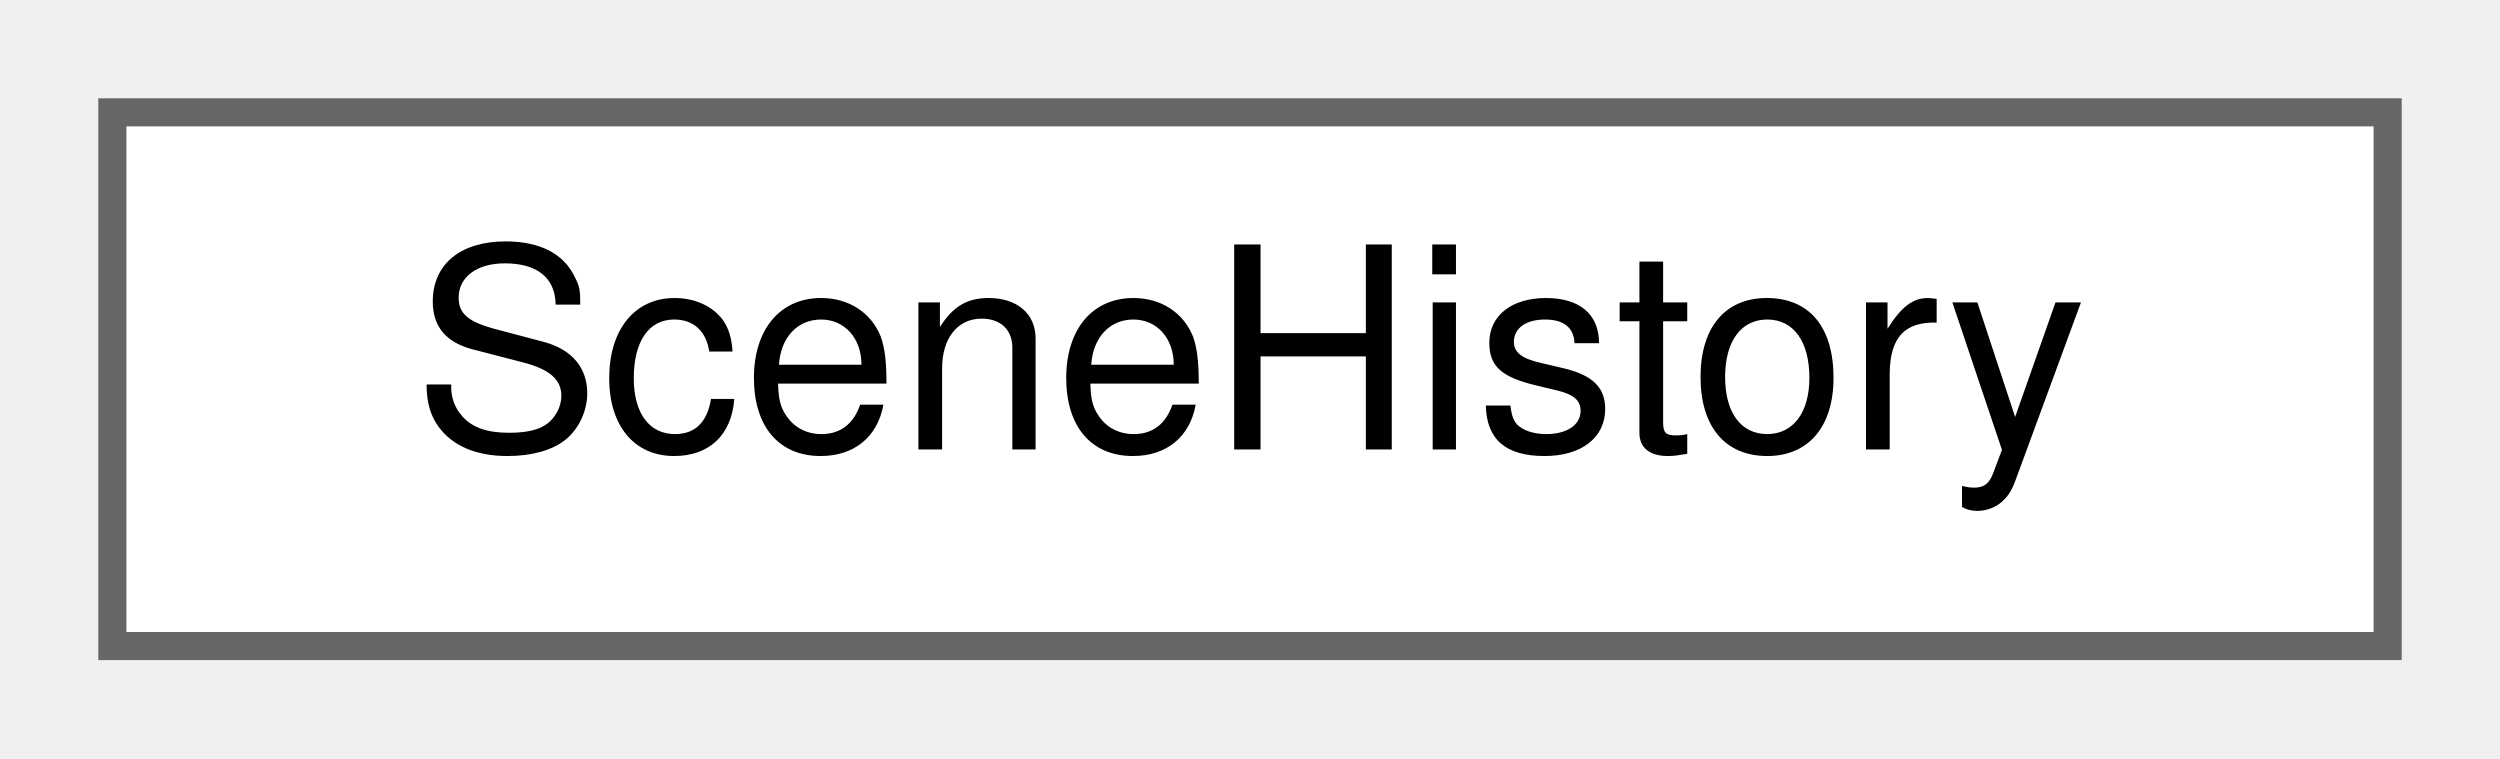
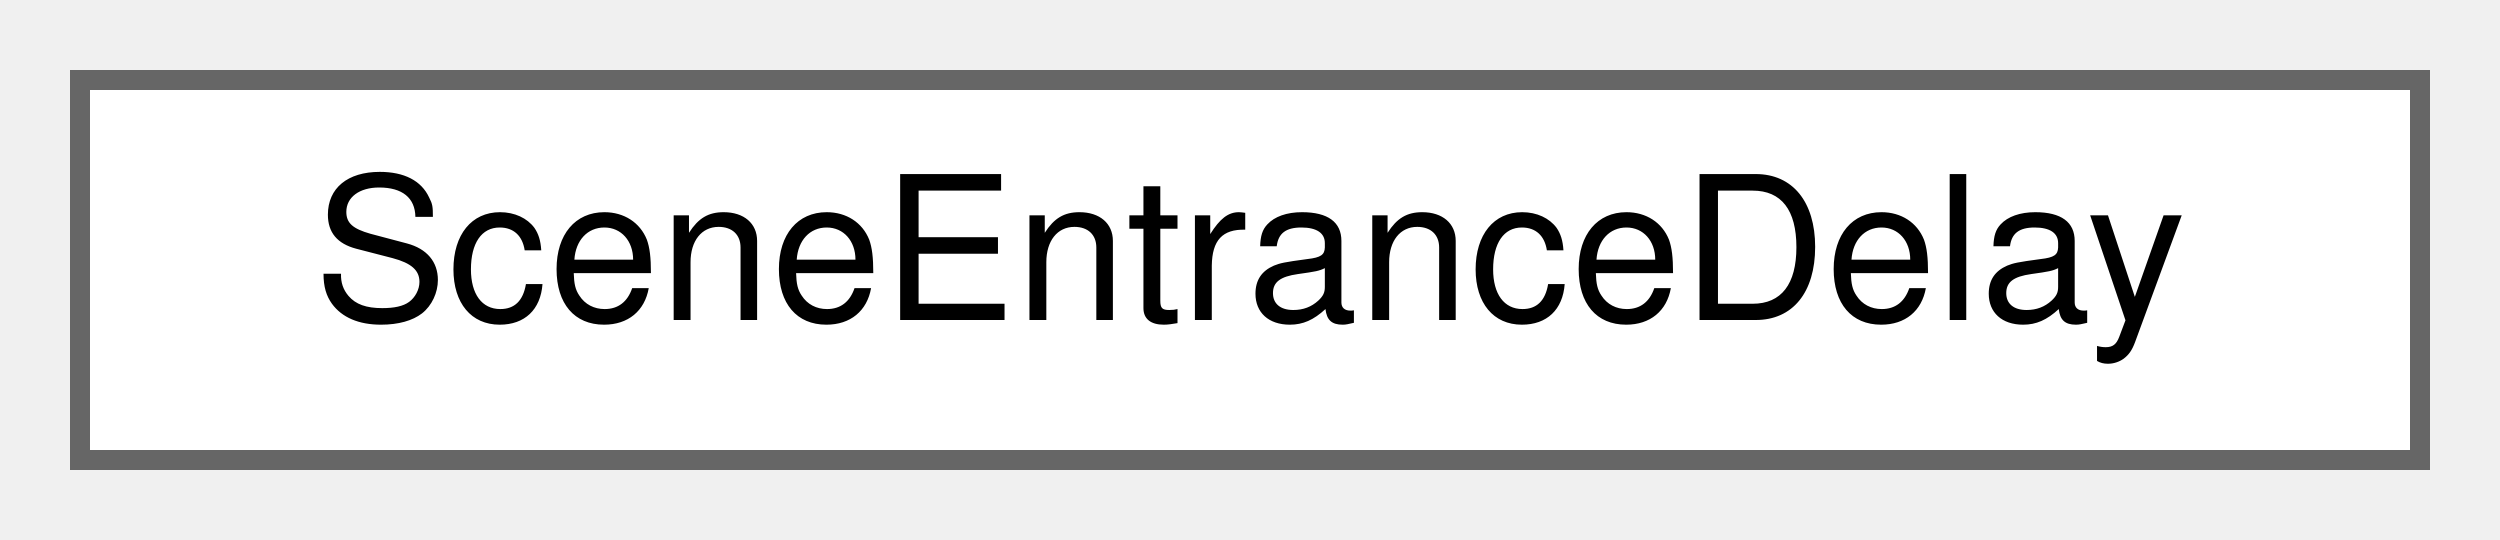
- <svg xmlns="http://www.w3.org/2000/svg" xmlns:xlink="http://www.w3.org/1999/xlink" width="89pt" height="27pt" viewBox="0.00 0.00 89.00 27.00">
+ <svg xmlns="http://www.w3.org/2000/svg" xmlns:xlink="http://www.w3.org/1999/xlink" width="125pt" height="27pt" viewBox="0.00 0.00 125.00 27.00">
  <g id="graph0" class="graph" transform="scale(1 1) rotate(0) translate(4 23)">
    <g id="Node000000" class="node">
      <g id="a_Node000000">
-         <a xlink:href="class_scene_history.html" target="_top" xlink:title=" ">
-           <polygon fill="white" stroke="#666666" points="81,-19 0,-19 0,0 81,0 81,-19" />
-           <text text-anchor="middle" x="40.5" y="-7" font-family="Helvetica,sans-Serif" font-size="10.00">SceneHistory</text>
+         <a xlink:href="struct_scene_entrance_delay.html" target="_top" xlink:title="A delay added to the planned departure of one occurrence at one of its stops.">
+           <polygon fill="white" stroke="#666666" points="117,-19 0,-19 0,0 117,0 117,-19" />
+           <text text-anchor="middle" x="58.5" y="-7" font-family="Helvetica,sans-Serif" font-size="10.00">SceneEntranceDelay</text>
        </a>
      </g>
    </g>
  </g>
</svg>
